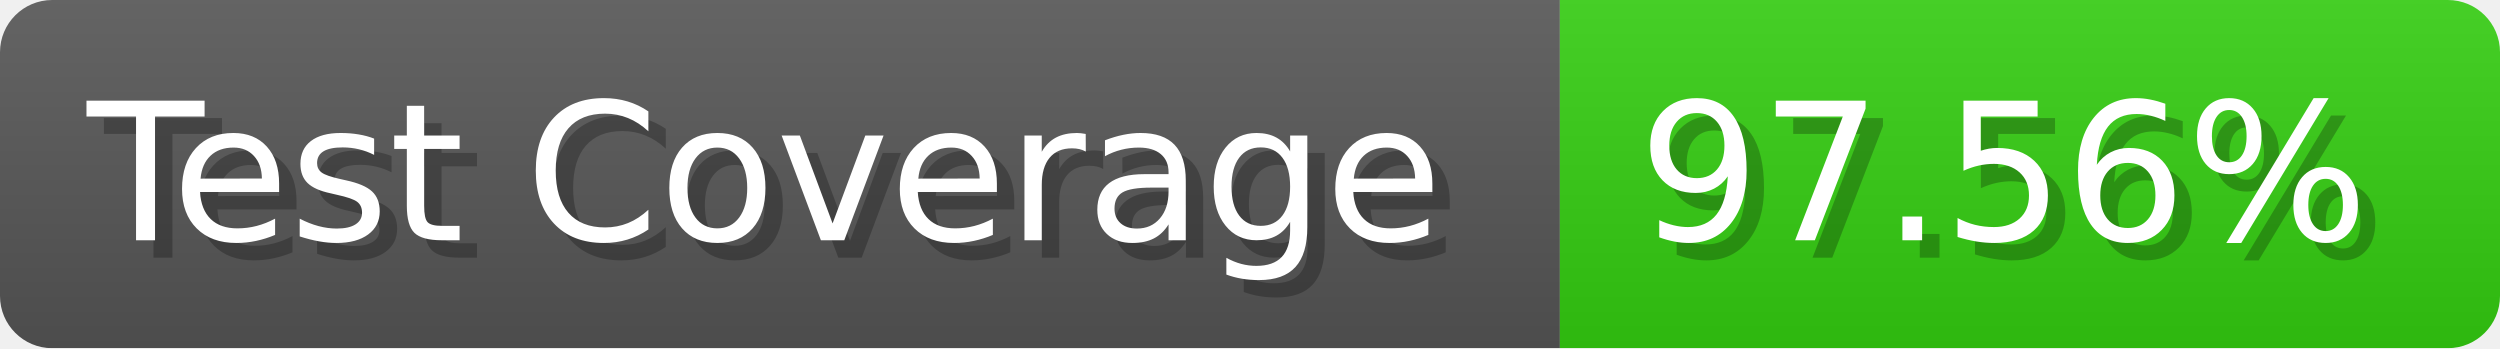
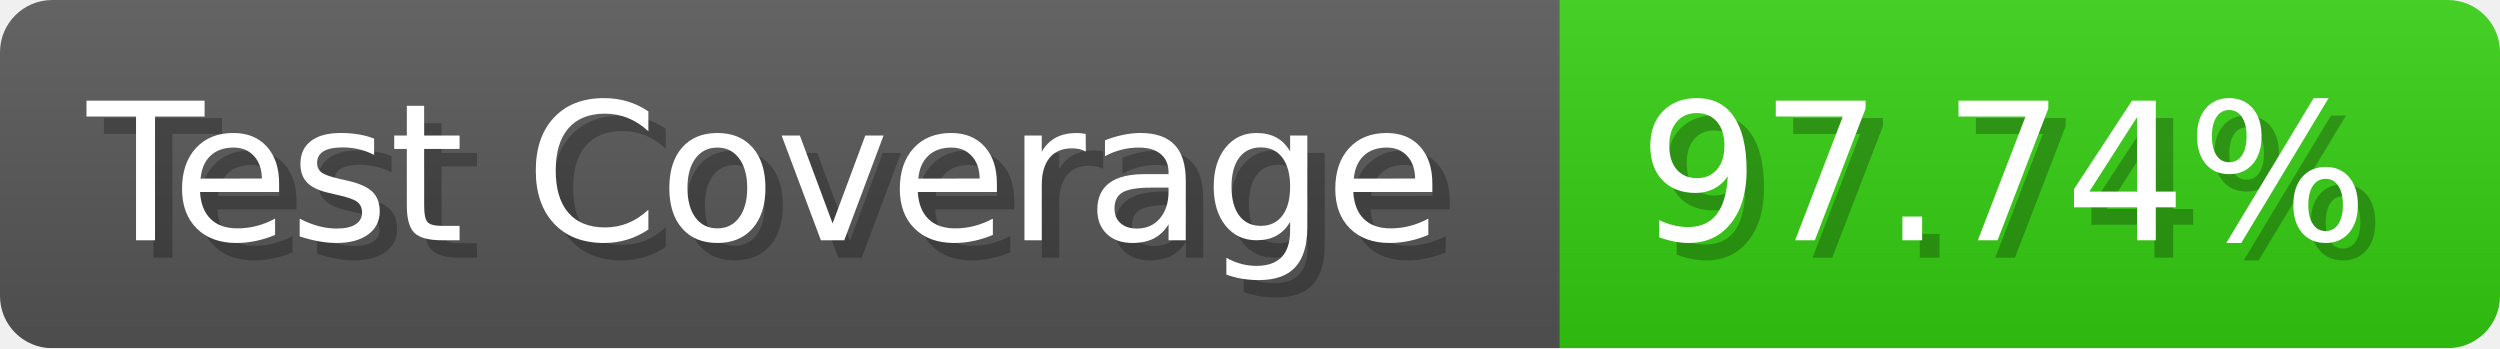
- <svg xmlns="http://www.w3.org/2000/svg" width="143.6" height="20" viewBox="0 0 1436 200" role="img" aria-label="Test Coverage: 97.56%">
+ <svg xmlns="http://www.w3.org/2000/svg" width="143.6" height="20" viewBox="0 0 1436 200" role="img" aria-label="Test Coverage: 97.74%">
  <linearGradient id="a" x2="0" y2="100%">
    <stop offset="0" stop-opacity=".1" stop-color="#EEE" />
    <stop offset="1" stop-opacity=".1" />
  </linearGradient>
  <mask id="m">
    <rect width="1436" height="200" rx="30" fill="#FFF" />
  </mask>
  <g mask="url(#m)">
    <rect width="896" height="200" fill="#555" />
    <rect width="540" height="200" fill="#3C1" x="896" />
    <rect width="1436" height="200" fill="url(#a)" />
  </g>
  <g aria-hidden="true" fill="#fff" text-anchor="start" font-family="Verdana,DejaVu Sans,sans-serif" font-size="110">
    <text x="60" y="148" textLength="796" fill="#000" opacity="0.25">Test Coverage</text>
    <text x="50" y="138" textLength="796">Test Coverage</text>
-     <text x="951" y="148" textLength="440" fill="#000" opacity="0.25">97.56%</text>
-     <text x="941" y="138" textLength="440">97.56%</text>
+     <text x="951" y="148" textLength="440" fill="#000" opacity="0.25">97.74%</text>
+     <text x="941" y="138" textLength="440">97.74%</text>
  </g>
</svg>
